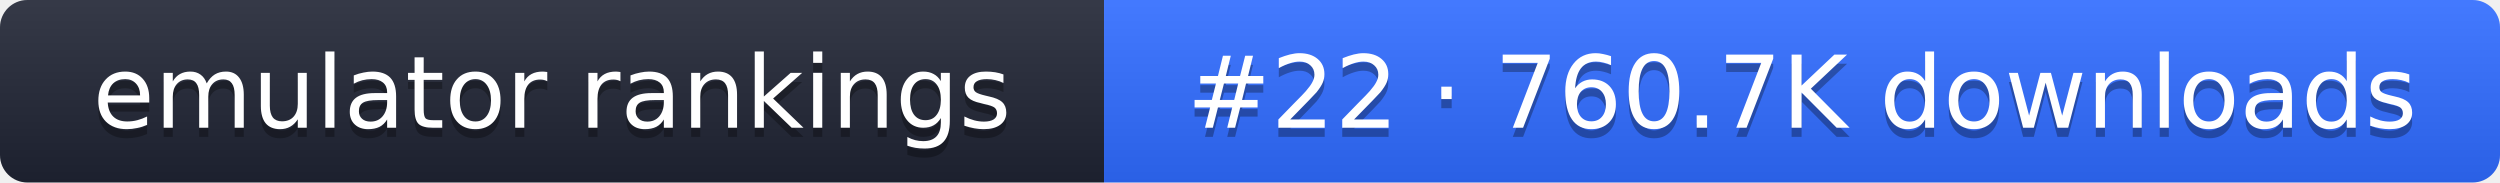
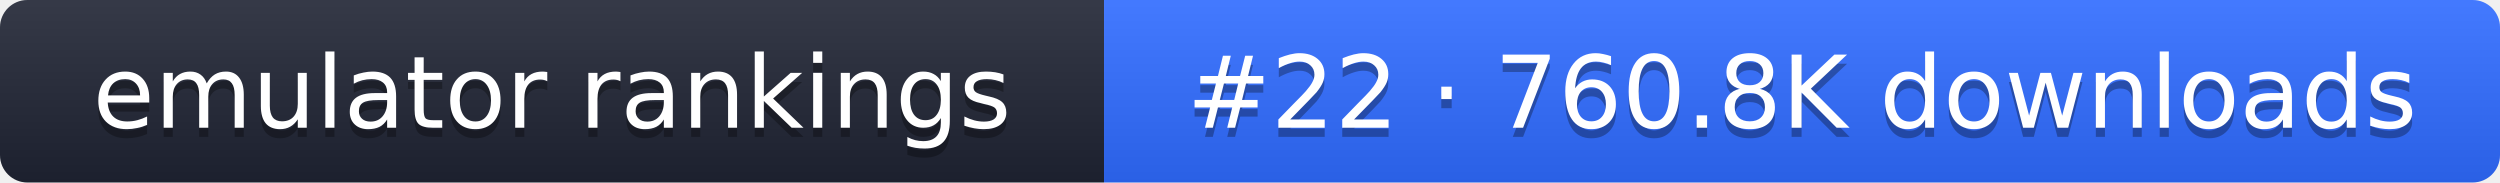
- <svg xmlns="http://www.w3.org/2000/svg" width="274" height="20" role="img" aria-label="emulator rankings: #22 · 760.7K downloads">
+ <svg xmlns="http://www.w3.org/2000/svg" width="274" height="20" role="img" aria-label="emulator rankings: #22 · 760.8K downloads">
  <linearGradient id="g" x2="0" y2="100%">
    <stop offset="0" stop-color="#fff" stop-opacity=".1" />
    <stop offset="1" stop-opacity=".1" />
  </linearGradient>
  <clipPath id="r">
    <rect width="274" height="20" rx="3" fill="#fff" />
  </clipPath>
  <g clip-path="url(#r)">
    <rect width="121" height="20" fill="#1f2433" />
    <rect x="121" width="153" height="20" fill="#2f6bff" />
    <rect width="274" height="20" fill="url(#g)" />
  </g>
  <g fill="#fff" text-anchor="middle" font-family="Verdana,DejaVu Sans,sans-serif" font-size="11">
    <text x="60.5" y="15" fill="#010101" fill-opacity=".3">emulator rankings</text>
    <text x="60.5" y="14">emulator rankings</text>
-     <text x="197.5" y="15" fill="#010101" fill-opacity=".3">#22 · 760.7K downloads</text>
-     <text x="197.5" y="14">#22 · 760.7K downloads</text>
+     <text x="197.5" y="15" fill="#010101" fill-opacity=".3">#22 · 760.8K downloads</text>
+     <text x="197.5" y="14">#22 · 760.8K downloads</text>
  </g>
</svg>
